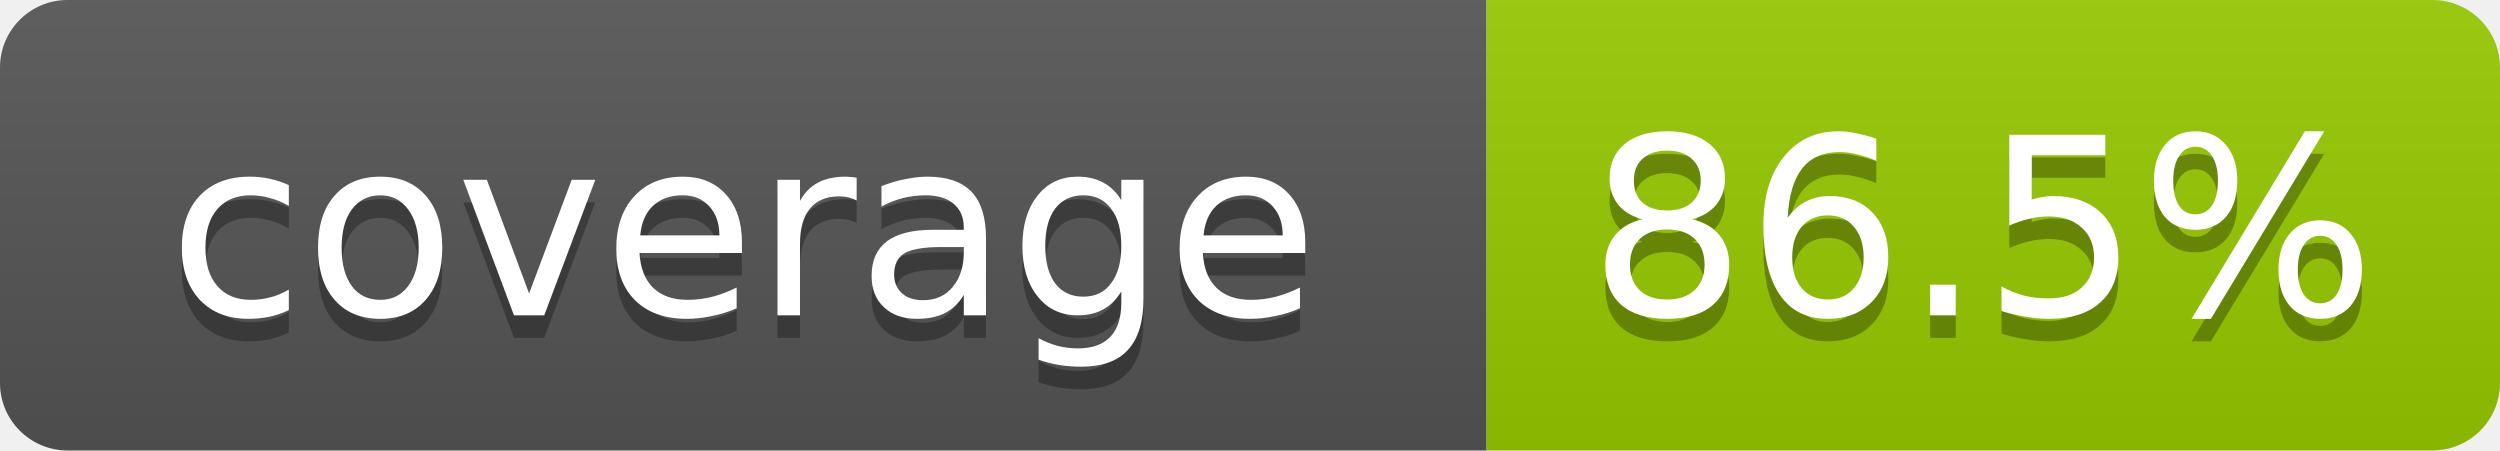
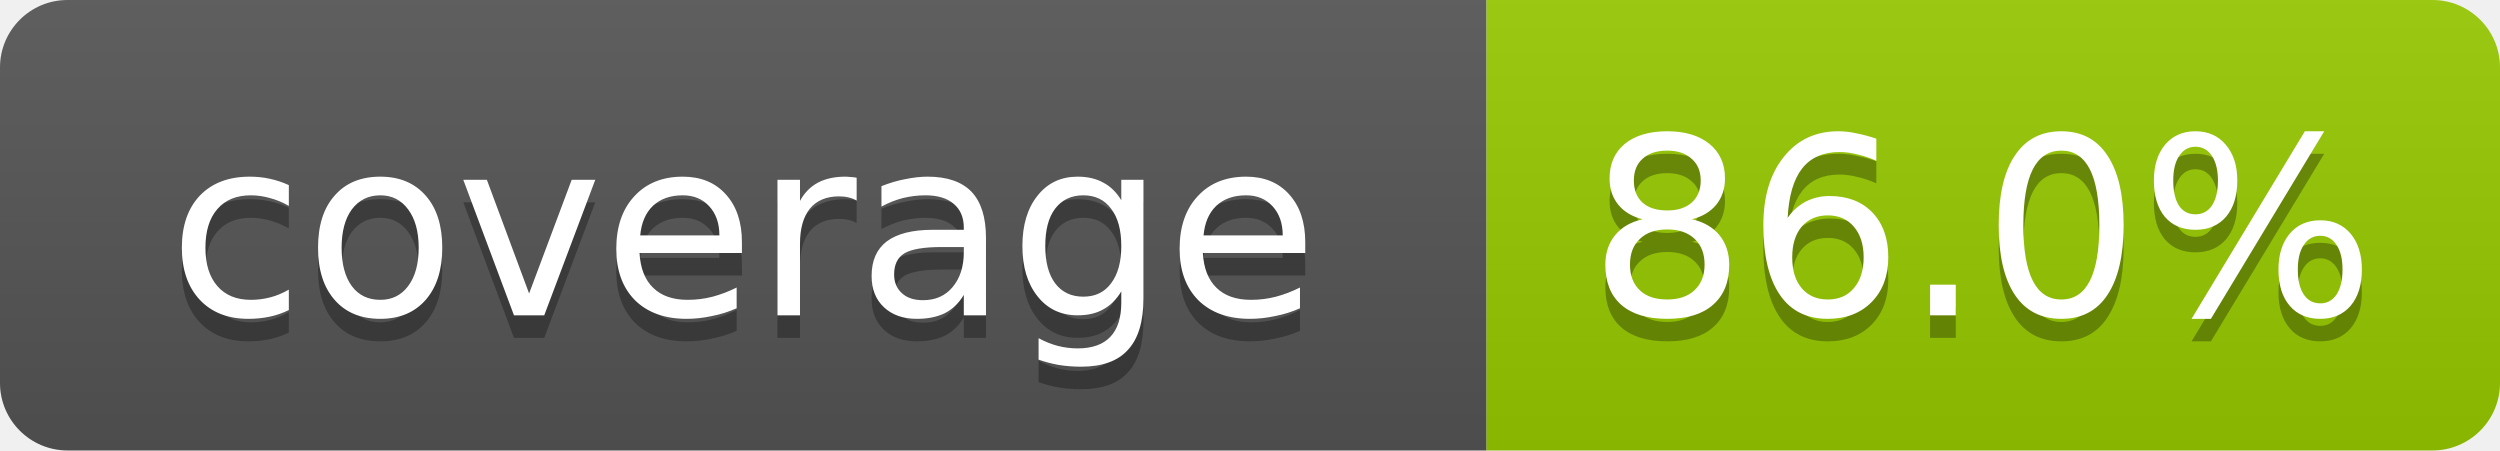
- <svg xmlns="http://www.w3.org/2000/svg" width="111" height="20" role="img" aria-label="coverage: 86.5%">
+ <svg xmlns="http://www.w3.org/2000/svg" width="111" height="20" role="img" aria-label="coverage: 86.0%">
  <linearGradient id="s" x2="0" y2="100%">
    <stop offset="0" stop-color="#bbb" stop-opacity=".1" />
    <stop offset="1" stop-opacity=".1" />
  </linearGradient>
  <clipPath id="r">
    <rect width="111" height="20" rx="3" fill="#fff" />
  </clipPath>
  <g clip-path="url(#r)">
    <rect width="66" height="20" fill="#555" />
    <rect x="66" width="45" height="20" fill="#97ca00" />
    <rect width="111" height="20" fill="url(#s)" />
  </g>
  <g fill="#fff" text-anchor="middle" font-family="Verdana,Geneva,DejaVu Sans,sans-serif" font-size="11">
    <text x="33" y="15" fill="#010101" fill-opacity=".3">coverage</text>
    <text x="33" y="14">coverage</text>
-     <text x="88" y="15" fill="#010101" fill-opacity=".3">86.5%</text>
-     <text x="88" y="14">86.5%</text>
+     <text x="88" y="15" fill="#010101" fill-opacity=".3">86.0%</text>
+     <text x="88" y="14">86.0%</text>
  </g>
</svg>
